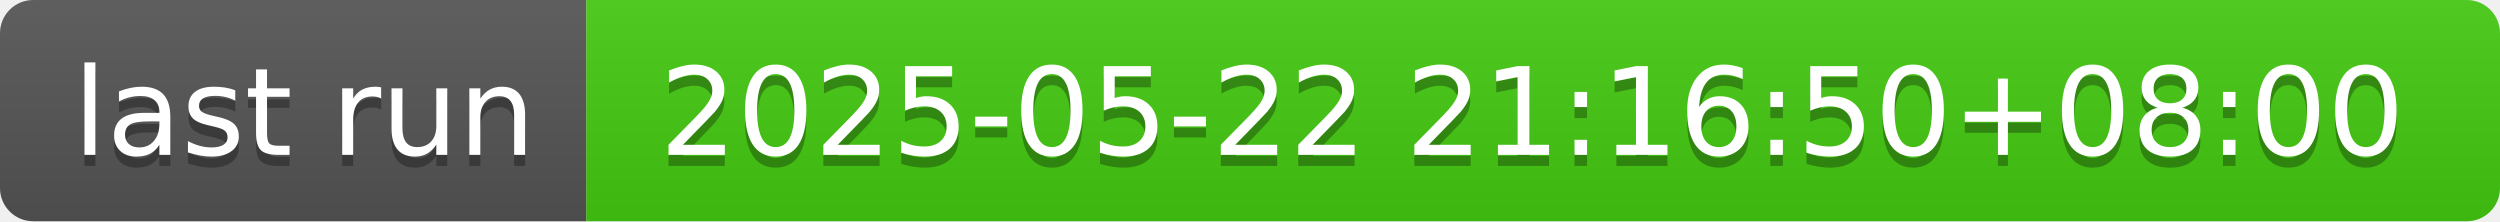
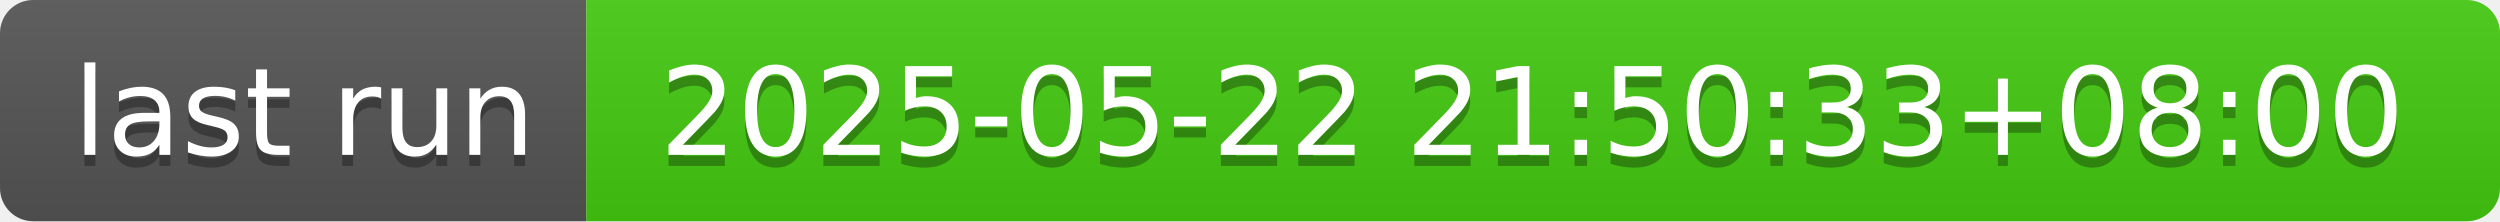
- <svg xmlns="http://www.w3.org/2000/svg" width="226" height="20" role="img" aria-label="last run: 2025-05-22 21:16:50+08:00">
+ <svg xmlns="http://www.w3.org/2000/svg" width="226" height="20" role="img" aria-label="last run: 2025-05-22 21:50:33+08:00">
  <linearGradient id="s" x2="0" y2="100%">
    <stop offset="0" stop-color="#bbb" stop-opacity=".1" />
    <stop offset="1" stop-opacity=".1" />
  </linearGradient>
  <clipPath id="r">
    <rect width="226" height="20" rx="3" fill="#fff" />
  </clipPath>
  <g clip-path="url(#r)">
    <rect width="53" height="20" fill="#555" />
    <rect x="53" width="173" height="20" fill="#4c1" />
    <rect width="226" height="20" fill="url(#s)" />
  </g>
  <g fill="#fff" text-anchor="middle" font-family="Verdana,Geneva,DejaVu Sans,sans-serif" text-rendering="geometricPrecision" font-size="110">
    <text aria-hidden="true" x="275" y="150" fill="#010101" fill-opacity=".3" transform="scale(.1)" textLength="430">last run</text>
    <text x="275" y="140" transform="scale(.1)" fill="#fff" textLength="430">last run</text>
-     <text aria-hidden="true" x="1385" y="150" fill="#010101" fill-opacity=".3" transform="scale(.1)" textLength="1630">2025-05-22 21:16:50+08:00</text>
-     <text x="1385" y="140" transform="scale(.1)" fill="#fff" textLength="1630">2025-05-22 21:16:50+08:00</text>
+     <text aria-hidden="true" x="1385" y="150" fill="#010101" fill-opacity=".3" transform="scale(.1)" textLength="1630">2025-05-22 21:50:33+08:00</text>
+     <text x="1385" y="140" transform="scale(.1)" fill="#fff" textLength="1630">2025-05-22 21:50:33+08:00</text>
  </g>
</svg>
